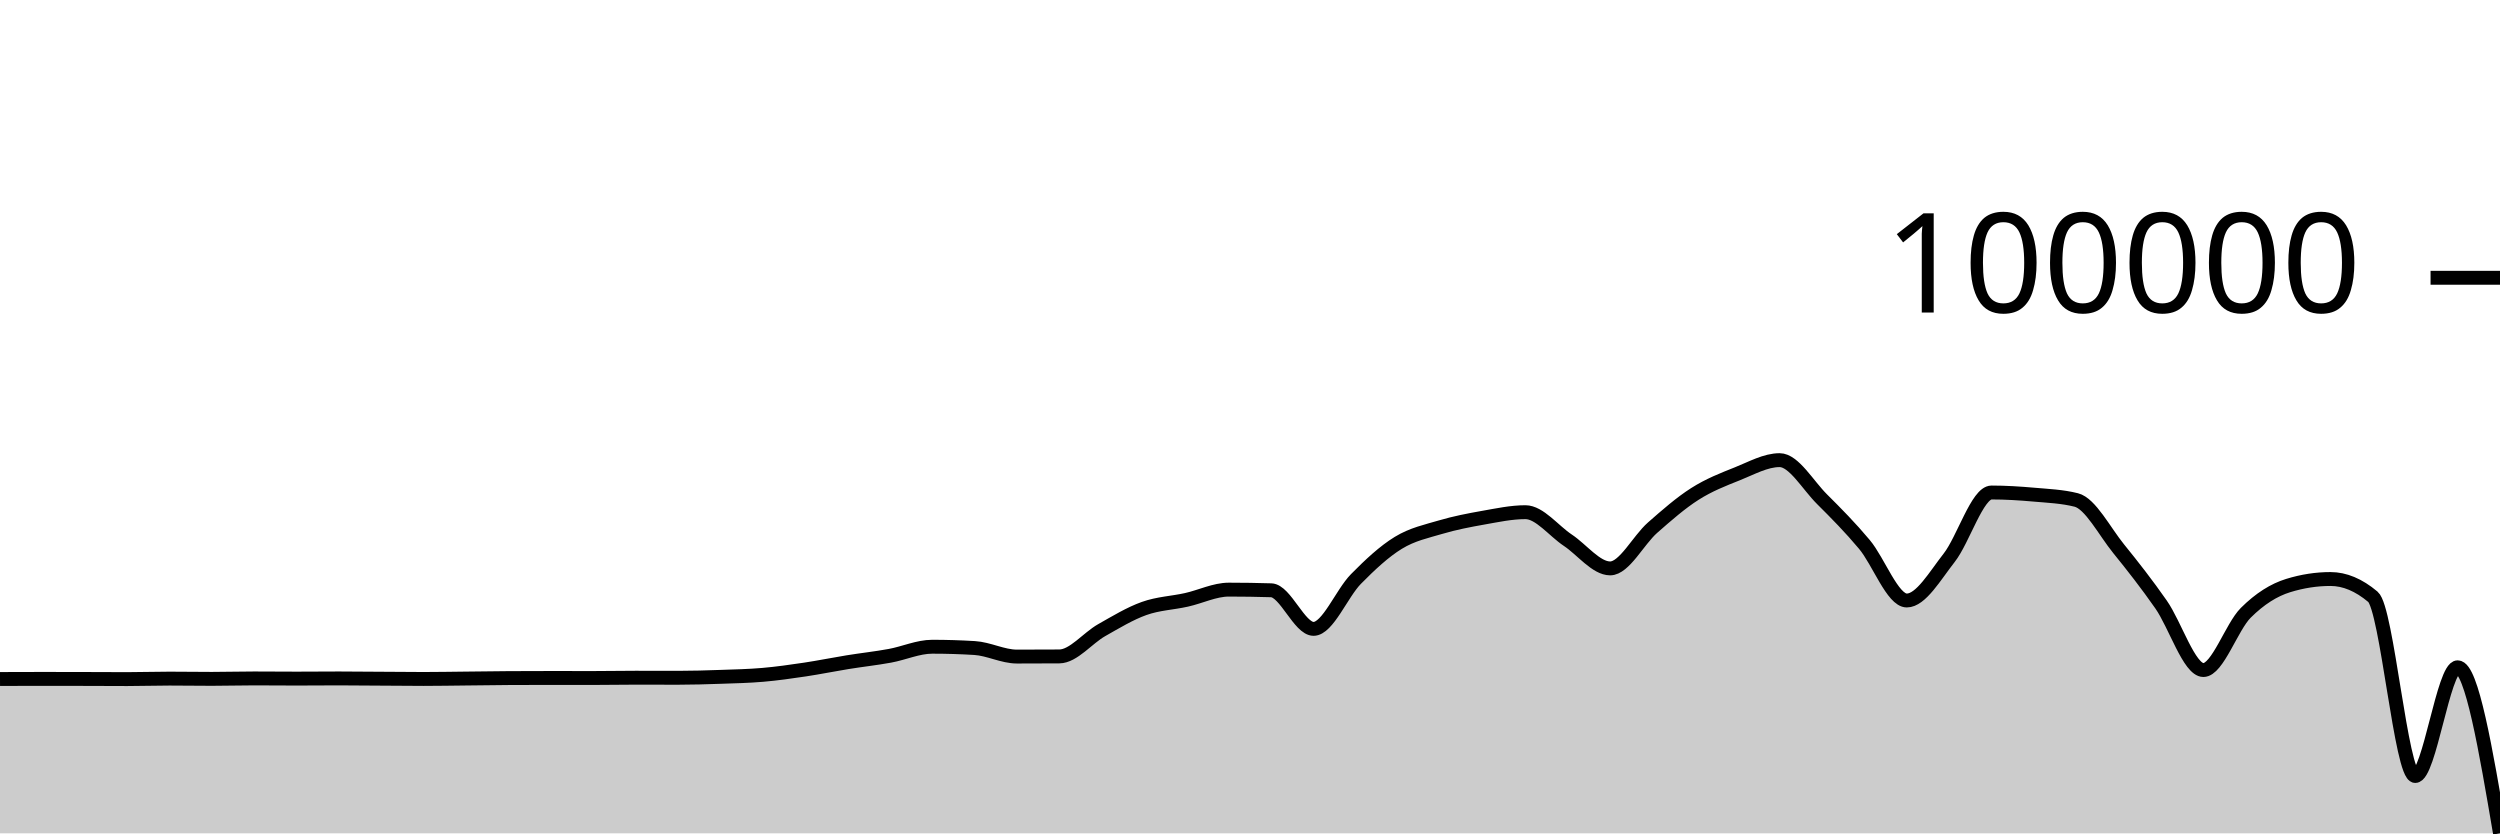
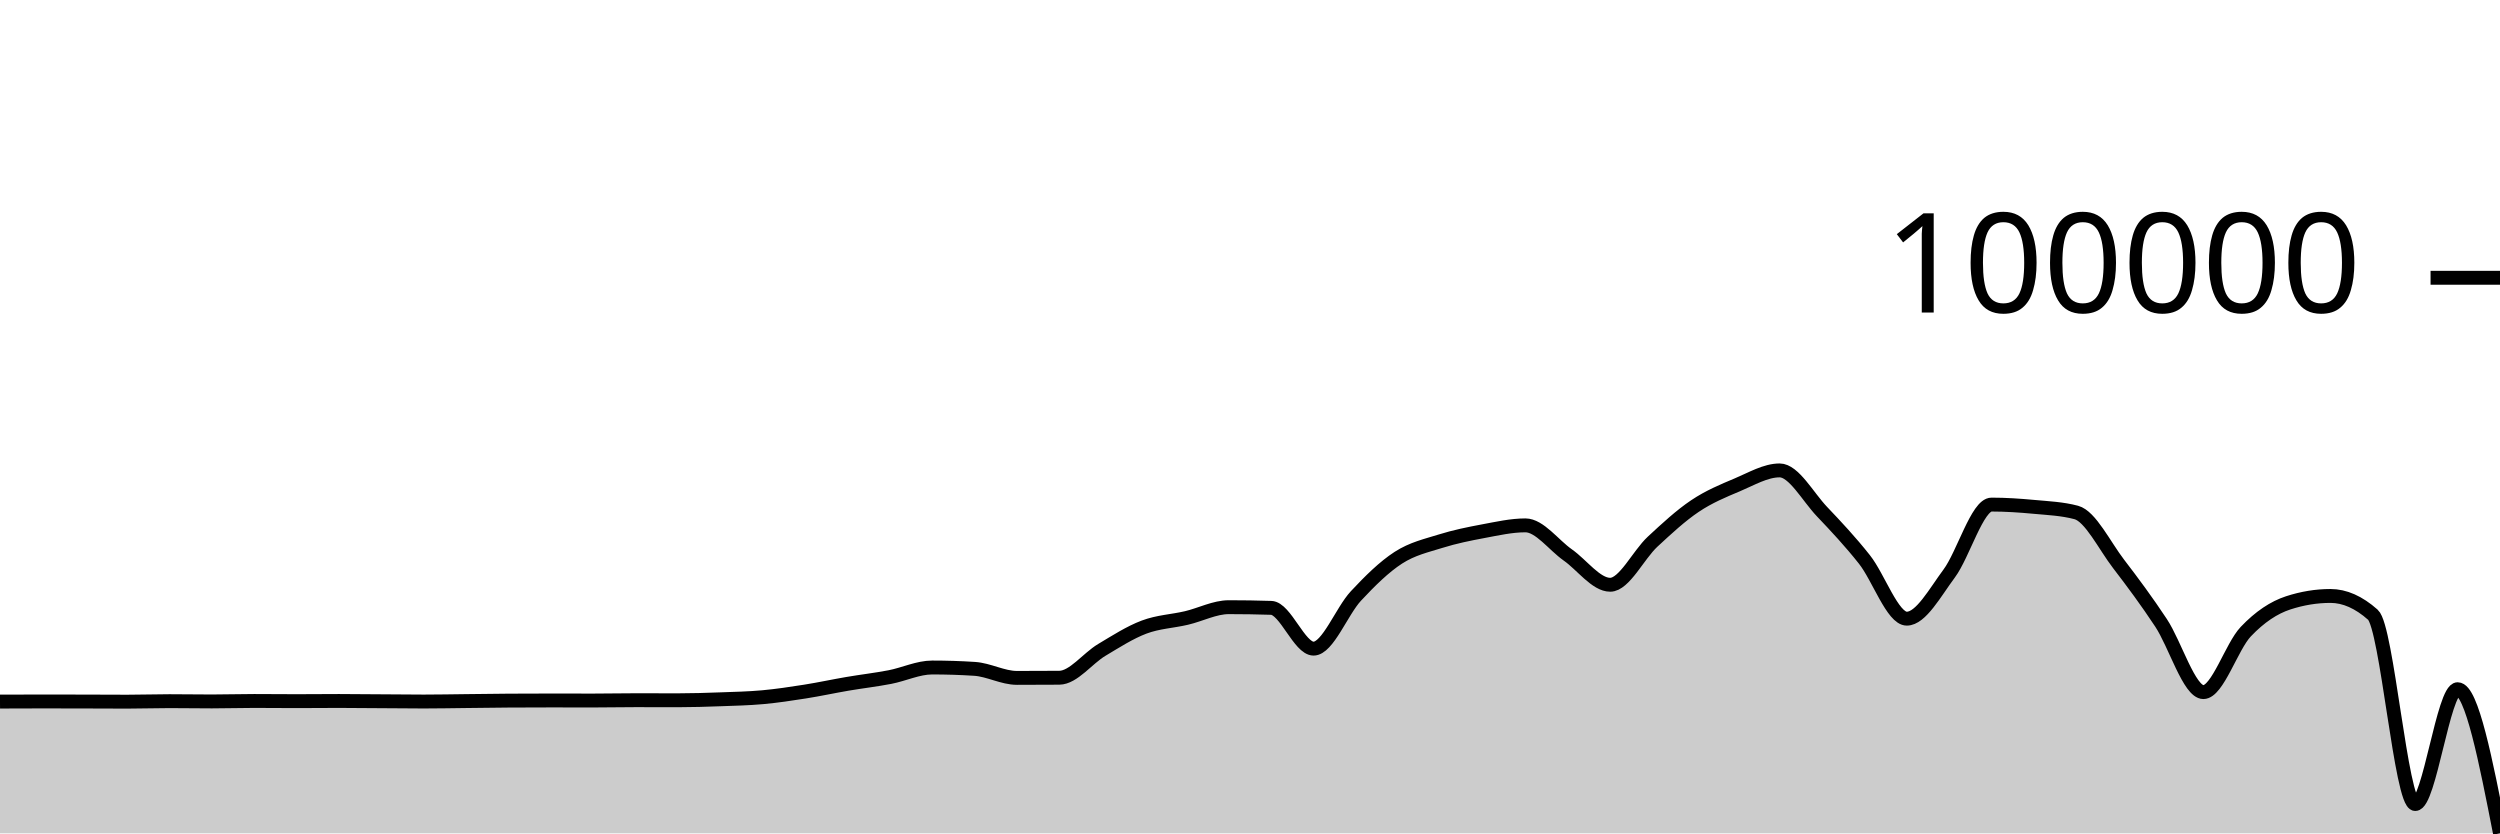
<svg xmlns="http://www.w3.org/2000/svg" viewBox="0 0 180 60">
  <g transform="translate(0,20)">
-     <path class="area" fill="rgba(0, 0, 0, 0.2)" d="M0,28.888C1.017,28.884,2.034,28.88,3.051,28.88C4.068,28.88,5.085,28.882,6.102,28.885C7.119,28.887,8.136,28.895,9.153,28.895C10.169,28.895,11.186,28.86,12.203,28.86C13.22,28.86,14.237,28.878,15.254,28.878C16.271,28.878,17.288,28.847,18.305,28.847C19.322,28.847,20.339,28.859,21.356,28.859C22.373,28.859,23.39,28.847,24.407,28.847C25.424,28.847,26.441,28.859,27.458,28.866C28.475,28.872,29.492,28.885,30.508,28.885C31.525,28.885,32.542,28.865,33.559,28.855C34.576,28.844,35.593,28.829,36.61,28.822C37.627,28.816,38.644,28.813,39.661,28.813C40.678,28.813,41.695,28.816,42.712,28.816C43.729,28.816,44.746,28.795,45.763,28.795C46.78,28.795,47.797,28.8,48.814,28.8C49.831,28.8,50.847,28.769,51.864,28.734C52.881,28.699,53.898,28.678,54.915,28.59C55.932,28.502,56.949,28.357,57.966,28.205C58.983,28.053,60,27.843,61.017,27.679C62.034,27.514,63.051,27.404,64.068,27.218C65.085,27.033,66.102,26.565,67.119,26.565C68.136,26.565,69.153,26.596,70.169,26.658C71.186,26.719,72.203,27.273,73.22,27.273C74.237,27.273,75.254,27.27,76.271,27.263C77.288,27.256,78.305,25.945,79.322,25.37C80.339,24.795,81.356,24.175,82.373,23.812C83.39,23.448,84.407,23.417,85.424,23.19C86.441,22.964,87.458,22.453,88.475,22.453C89.492,22.453,90.508,22.469,91.525,22.5C92.542,22.53,93.559,25.279,94.576,25.279C95.593,25.279,96.61,22.722,97.627,21.689C98.644,20.657,99.661,19.707,100.678,19.085C101.695,18.462,102.712,18.255,103.729,17.953C104.746,17.652,105.763,17.457,106.78,17.277C107.797,17.098,108.814,16.877,109.831,16.877C110.847,16.877,111.864,18.219,112.881,18.894C113.898,19.569,114.915,20.925,115.932,20.925C116.949,20.925,117.966,18.888,118.983,17.994C120,17.1,121.017,16.208,122.034,15.562C123.051,14.915,124.068,14.52,125.085,14.115C126.102,13.71,127.119,13.13,128.136,13.13C129.153,13.13,130.169,14.931,131.186,15.942C132.203,16.954,133.22,17.982,134.237,19.198C135.254,20.414,136.271,23.236,137.288,23.236C138.305,23.236,139.322,21.457,140.339,20.161C141.356,18.864,142.373,15.46,143.39,15.46C144.407,15.46,145.424,15.525,146.441,15.615C147.458,15.705,148.475,15.743,149.492,15.998C150.508,16.253,151.525,18.255,152.542,19.508C153.559,20.762,154.576,22.063,155.593,23.519C156.61,24.975,157.627,28.243,158.644,28.243C159.661,28.243,160.678,25.136,161.695,24.122C162.712,23.108,163.729,22.475,164.746,22.161C165.763,21.846,166.78,21.689,167.797,21.689C168.814,21.689,169.831,22.115,170.847,22.968C171.864,23.821,172.881,35.872,173.898,35.872C174.915,35.872,175.932,28.045,176.949,28.045C177.966,28.045,178.983,34.022,180,40L180,40C178.983,40,177.966,40,176.949,40C175.932,40,174.915,40,173.898,40C172.881,40,171.864,40,170.847,40C169.831,40,168.814,40,167.797,40C166.78,40,165.763,40,164.746,40C163.729,40,162.712,40,161.695,40C160.678,40,159.661,40,158.644,40C157.627,40,156.61,40,155.593,40C154.576,40,153.559,40,152.542,40C151.525,40,150.508,40,149.492,40C148.475,40,147.458,40,146.441,40C145.424,40,144.407,40,143.39,40C142.373,40,141.356,40,140.339,40C139.322,40,138.305,40,137.288,40C136.271,40,135.254,40,134.237,40C133.22,40,132.203,40,131.186,40C130.169,40,129.153,40,128.136,40C127.119,40,126.102,40,125.085,40C124.068,40,123.051,40,122.034,40C121.017,40,120,40,118.983,40C117.966,40,116.949,40,115.932,40C114.915,40,113.898,40,112.881,40C111.864,40,110.847,40,109.831,40C108.814,40,107.797,40,106.78,40C105.763,40,104.746,40,103.729,40C102.712,40,101.695,40,100.678,40C99.661,40,98.644,40,97.627,40C96.61,40,95.593,40,94.576,40C93.559,40,92.542,40,91.525,40C90.508,40,89.492,40,88.475,40C87.458,40,86.441,40,85.424,40C84.407,40,83.39,40,82.373,40C81.356,40,80.339,40,79.322,40C78.305,40,77.288,40,76.271,40C75.254,40,74.237,40,73.22,40C72.203,40,71.186,40,70.169,40C69.153,40,68.136,40,67.119,40C66.102,40,65.085,40,64.068,40C63.051,40,62.034,40,61.017,40C60,40,58.983,40,57.966,40C56.949,40,55.932,40,54.915,40C53.898,40,52.881,40,51.864,40C50.847,40,49.831,40,48.814,40C47.797,40,46.78,40,45.763,40C44.746,40,43.729,40,42.712,40C41.695,40,40.678,40,39.661,40C38.644,40,37.627,40,36.61,40C35.593,40,34.576,40,33.559,40C32.542,40,31.525,40,30.508,40C29.492,40,28.475,40,27.458,40C26.441,40,25.424,40,24.407,40C23.39,40,22.373,40,21.356,40C20.339,40,19.322,40,18.305,40C17.288,40,16.271,40,15.254,40C14.237,40,13.22,40,12.203,40C11.186,40,10.169,40,9.153,40C8.136,40,7.119,40,6.102,40C5.085,40,4.068,40,3.051,40C2.034,40,1.017,40,0,40Z" />
-     <path class="line" stroke="black" fill="none" d="M0,28.888C1.017,28.884,2.034,28.88,3.051,28.88C4.068,28.88,5.085,28.882,6.102,28.885C7.119,28.887,8.136,28.895,9.153,28.895C10.169,28.895,11.186,28.86,12.203,28.86C13.22,28.86,14.237,28.878,15.254,28.878C16.271,28.878,17.288,28.847,18.305,28.847C19.322,28.847,20.339,28.859,21.356,28.859C22.373,28.859,23.39,28.847,24.407,28.847C25.424,28.847,26.441,28.859,27.458,28.866C28.475,28.872,29.492,28.885,30.508,28.885C31.525,28.885,32.542,28.865,33.559,28.855C34.576,28.844,35.593,28.829,36.61,28.822C37.627,28.816,38.644,28.813,39.661,28.813C40.678,28.813,41.695,28.816,42.712,28.816C43.729,28.816,44.746,28.795,45.763,28.795C46.78,28.795,47.797,28.8,48.814,28.8C49.831,28.8,50.847,28.769,51.864,28.734C52.881,28.699,53.898,28.678,54.915,28.59C55.932,28.502,56.949,28.357,57.966,28.205C58.983,28.053,60,27.843,61.017,27.679C62.034,27.514,63.051,27.404,64.068,27.218C65.085,27.033,66.102,26.565,67.119,26.565C68.136,26.565,69.153,26.596,70.169,26.658C71.186,26.719,72.203,27.273,73.22,27.273C74.237,27.273,75.254,27.27,76.271,27.263C77.288,27.256,78.305,25.945,79.322,25.37C80.339,24.795,81.356,24.175,82.373,23.812C83.39,23.448,84.407,23.417,85.424,23.19C86.441,22.964,87.458,22.453,88.475,22.453C89.492,22.453,90.508,22.469,91.525,22.5C92.542,22.53,93.559,25.279,94.576,25.279C95.593,25.279,96.61,22.722,97.627,21.689C98.644,20.657,99.661,19.707,100.678,19.085C101.695,18.462,102.712,18.255,103.729,17.953C104.746,17.652,105.763,17.457,106.78,17.277C107.797,17.098,108.814,16.877,109.831,16.877C110.847,16.877,111.864,18.219,112.881,18.894C113.898,19.569,114.915,20.925,115.932,20.925C116.949,20.925,117.966,18.888,118.983,17.994C120,17.1,121.017,16.208,122.034,15.562C123.051,14.915,124.068,14.52,125.085,14.115C126.102,13.71,127.119,13.13,128.136,13.13C129.153,13.13,130.169,14.931,131.186,15.942C132.203,16.954,133.22,17.982,134.237,19.198C135.254,20.414,136.271,23.236,137.288,23.236C138.305,23.236,139.322,21.457,140.339,20.161C141.356,18.864,142.373,15.46,143.39,15.46C144.407,15.46,145.424,15.525,146.441,15.615C147.458,15.705,148.475,15.743,149.492,15.998C150.508,16.253,151.525,18.255,152.542,19.508C153.559,20.762,154.576,22.063,155.593,23.519C156.61,24.975,157.627,28.243,158.644,28.243C159.661,28.243,160.678,25.136,161.695,24.122C162.712,23.108,163.729,22.475,164.746,22.161C165.763,21.846,166.78,21.689,167.797,21.689C168.814,21.689,169.831,22.115,170.847,22.968C171.864,23.821,172.881,35.872,173.898,35.872C174.915,35.872,175.932,28.045,176.949,28.045C177.966,28.045,178.983,34.022,180,40" />
+     <path class="area" fill="rgba(0, 0, 0, 0.2)" d="M0,30.514C1.017,30.509,2.034,30.505,3.051,30.505C4.068,30.505,5.085,30.507,6.102,30.51C7.119,30.513,8.136,30.52,9.153,30.52C10.169,30.52,11.186,30.484,12.203,30.484C13.22,30.484,14.237,30.503,15.254,30.503C16.271,30.503,17.288,30.47,18.305,30.47C19.322,30.47,20.339,30.483,21.356,30.483C22.373,30.483,23.39,30.47,24.407,30.47C25.424,30.47,26.441,30.483,27.458,30.49C28.475,30.496,29.492,30.51,30.508,30.51C31.525,30.51,32.542,30.489,33.559,30.478C34.576,30.467,35.593,30.451,36.61,30.444C37.627,30.437,38.644,30.434,39.661,30.434C40.678,30.434,41.695,30.438,42.712,30.438C43.729,30.438,44.746,30.415,45.763,30.415C46.78,30.415,47.797,30.42,48.814,30.42C49.831,30.42,50.847,30.387,51.864,30.35C52.881,30.313,53.898,30.292,54.915,30.199C55.932,30.106,56.949,29.953,57.966,29.792C58.983,29.632,60,29.41,61.017,29.236C62.034,29.062,63.051,28.946,64.068,28.75C65.085,28.554,66.102,28.06,67.119,28.06C68.136,28.06,69.153,28.092,70.169,28.158C71.186,28.223,72.203,28.808,73.22,28.808C74.237,28.808,75.254,28.804,76.271,28.797C77.288,28.789,78.305,27.405,79.322,26.798C80.339,26.19,81.356,25.535,82.373,25.151C83.39,24.768,84.407,24.734,85.424,24.495C86.441,24.256,87.458,23.717,88.475,23.717C89.492,23.717,90.508,23.733,91.525,23.766C92.542,23.798,93.559,26.702,94.576,26.702C95.593,26.702,96.61,24,97.627,22.909C98.644,21.819,99.661,20.816,100.678,20.158C101.695,19.501,102.712,19.282,103.729,18.963C104.746,18.645,105.763,18.439,106.78,18.249C107.797,18.06,108.814,17.826,109.831,17.826C110.847,17.826,111.864,19.244,112.881,19.957C113.898,20.67,114.915,22.103,115.932,22.103C116.949,22.103,117.966,19.951,118.983,19.006C120,18.062,121.017,17.12,122.034,16.438C123.051,15.755,124.068,15.337,125.085,14.909C126.102,14.481,127.119,13.869,128.136,13.869C129.153,13.869,130.169,15.771,131.186,16.839C132.203,17.908,133.22,18.994,134.237,20.278C135.254,21.562,136.271,24.544,137.288,24.544C138.305,24.544,139.322,22.664,140.339,21.295C141.356,19.926,142.373,16.33,143.39,16.33C144.407,16.33,145.424,16.399,146.441,16.494C147.458,16.588,148.475,16.629,149.492,16.898C150.508,17.168,151.525,19.282,152.542,20.606C153.559,21.93,154.576,23.304,155.593,24.842C156.61,26.38,157.627,29.832,158.644,29.832C159.661,29.832,160.678,26.55,161.695,25.479C162.712,24.408,163.729,23.74,164.746,23.407C165.763,23.075,166.78,22.909,167.797,22.909C168.814,22.909,169.831,23.359,170.847,24.26C171.864,25.161,172.881,37.89,173.898,37.89C174.915,37.89,175.932,29.623,176.949,29.623C177.966,29.623,178.983,34.811,180,40L180,40C178.983,40,177.966,40,176.949,40C175.932,40,174.915,40,173.898,40C172.881,40,171.864,40,170.847,40C169.831,40,168.814,40,167.797,40C166.78,40,165.763,40,164.746,40C163.729,40,162.712,40,161.695,40C160.678,40,159.661,40,158.644,40C157.627,40,156.61,40,155.593,40C154.576,40,153.559,40,152.542,40C151.525,40,150.508,40,149.492,40C148.475,40,147.458,40,146.441,40C145.424,40,144.407,40,143.39,40C142.373,40,141.356,40,140.339,40C139.322,40,138.305,40,137.288,40C136.271,40,135.254,40,134.237,40C133.22,40,132.203,40,131.186,40C130.169,40,129.153,40,128.136,40C127.119,40,126.102,40,125.085,40C124.068,40,123.051,40,122.034,40C121.017,40,120,40,118.983,40C117.966,40,116.949,40,115.932,40C114.915,40,113.898,40,112.881,40C111.864,40,110.847,40,109.831,40C108.814,40,107.797,40,106.78,40C105.763,40,104.746,40,103.729,40C102.712,40,101.695,40,100.678,40C99.661,40,98.644,40,97.627,40C96.61,40,95.593,40,94.576,40C93.559,40,92.542,40,91.525,40C90.508,40,89.492,40,88.475,40C87.458,40,86.441,40,85.424,40C84.407,40,83.39,40,82.373,40C81.356,40,80.339,40,79.322,40C78.305,40,77.288,40,76.271,40C75.254,40,74.237,40,73.22,40C72.203,40,71.186,40,70.169,40C69.153,40,68.136,40,67.119,40C66.102,40,65.085,40,64.068,40C63.051,40,62.034,40,61.017,40C60,40,58.983,40,57.966,40C56.949,40,55.932,40,54.915,40C53.898,40,52.881,40,51.864,40C50.847,40,49.831,40,48.814,40C47.797,40,46.78,40,45.763,40C44.746,40,43.729,40,42.712,40C41.695,40,40.678,40,39.661,40C38.644,40,37.627,40,36.61,40C35.593,40,34.576,40,33.559,40C32.542,40,31.525,40,30.508,40C29.492,40,28.475,40,27.458,40C26.441,40,25.424,40,24.407,40C23.39,40,22.373,40,21.356,40C20.339,40,19.322,40,18.305,40C17.288,40,16.271,40,15.254,40C14.237,40,13.22,40,12.203,40C11.186,40,10.169,40,9.153,40C8.136,40,7.119,40,6.102,40C5.085,40,4.068,40,3.051,40C2.034,40,1.017,40,0,40Z" />
+     <path class="line" stroke="black" fill="none" d="M0,30.514C1.017,30.509,2.034,30.505,3.051,30.505C4.068,30.505,5.085,30.507,6.102,30.51C7.119,30.513,8.136,30.52,9.153,30.52C10.169,30.52,11.186,30.484,12.203,30.484C13.22,30.484,14.237,30.503,15.254,30.503C16.271,30.503,17.288,30.47,18.305,30.47C19.322,30.47,20.339,30.483,21.356,30.483C22.373,30.483,23.39,30.47,24.407,30.47C25.424,30.47,26.441,30.483,27.458,30.49C28.475,30.496,29.492,30.51,30.508,30.51C31.525,30.51,32.542,30.489,33.559,30.478C34.576,30.467,35.593,30.451,36.61,30.444C37.627,30.437,38.644,30.434,39.661,30.434C40.678,30.434,41.695,30.438,42.712,30.438C43.729,30.438,44.746,30.415,45.763,30.415C46.78,30.415,47.797,30.42,48.814,30.42C49.831,30.42,50.847,30.387,51.864,30.35C52.881,30.313,53.898,30.292,54.915,30.199C55.932,30.106,56.949,29.953,57.966,29.792C58.983,29.632,60,29.41,61.017,29.236C62.034,29.062,63.051,28.946,64.068,28.75C65.085,28.554,66.102,28.06,67.119,28.06C68.136,28.06,69.153,28.092,70.169,28.158C71.186,28.223,72.203,28.808,73.22,28.808C74.237,28.808,75.254,28.804,76.271,28.797C77.288,28.789,78.305,27.405,79.322,26.798C80.339,26.19,81.356,25.535,82.373,25.151C83.39,24.768,84.407,24.734,85.424,24.495C86.441,24.256,87.458,23.717,88.475,23.717C89.492,23.717,90.508,23.733,91.525,23.766C92.542,23.798,93.559,26.702,94.576,26.702C95.593,26.702,96.61,24,97.627,22.909C98.644,21.819,99.661,20.816,100.678,20.158C101.695,19.501,102.712,19.282,103.729,18.963C104.746,18.645,105.763,18.439,106.78,18.249C107.797,18.06,108.814,17.826,109.831,17.826C110.847,17.826,111.864,19.244,112.881,19.957C113.898,20.67,114.915,22.103,115.932,22.103C116.949,22.103,117.966,19.951,118.983,19.006C120,18.062,121.017,17.12,122.034,16.438C123.051,15.755,124.068,15.337,125.085,14.909C126.102,14.481,127.119,13.869,128.136,13.869C129.153,13.869,130.169,15.771,131.186,16.839C132.203,17.908,133.22,18.994,134.237,20.278C135.254,21.562,136.271,24.544,137.288,24.544C138.305,24.544,139.322,22.664,140.339,21.295C141.356,19.926,142.373,16.33,143.39,16.33C144.407,16.33,145.424,16.399,146.441,16.494C147.458,16.588,148.475,16.629,149.492,16.898C150.508,17.168,151.525,19.282,152.542,20.606C153.559,21.93,154.576,23.304,155.593,24.842C156.61,26.38,157.627,29.832,158.644,29.832C159.661,29.832,160.678,26.55,161.695,25.479C162.712,24.408,163.729,23.74,164.746,23.407C165.763,23.075,166.78,22.909,167.797,22.909C168.814,22.909,169.831,23.359,170.847,24.26C171.864,25.161,172.881,37.89,173.898,37.89C174.915,37.89,175.932,29.623,176.949,29.623C177.966,29.623,178.983,34.811,180,40" />
    <path class="axis-ceiling" stroke-width="1" stroke="black" fill="none" d="M175,0L180,0" />
    <text class="axis-ceiling-label" font-family="sans-serif" text-anchor="end" font-size="10px" x="170" y="2.5">100000</text>
  </g>
</svg>
